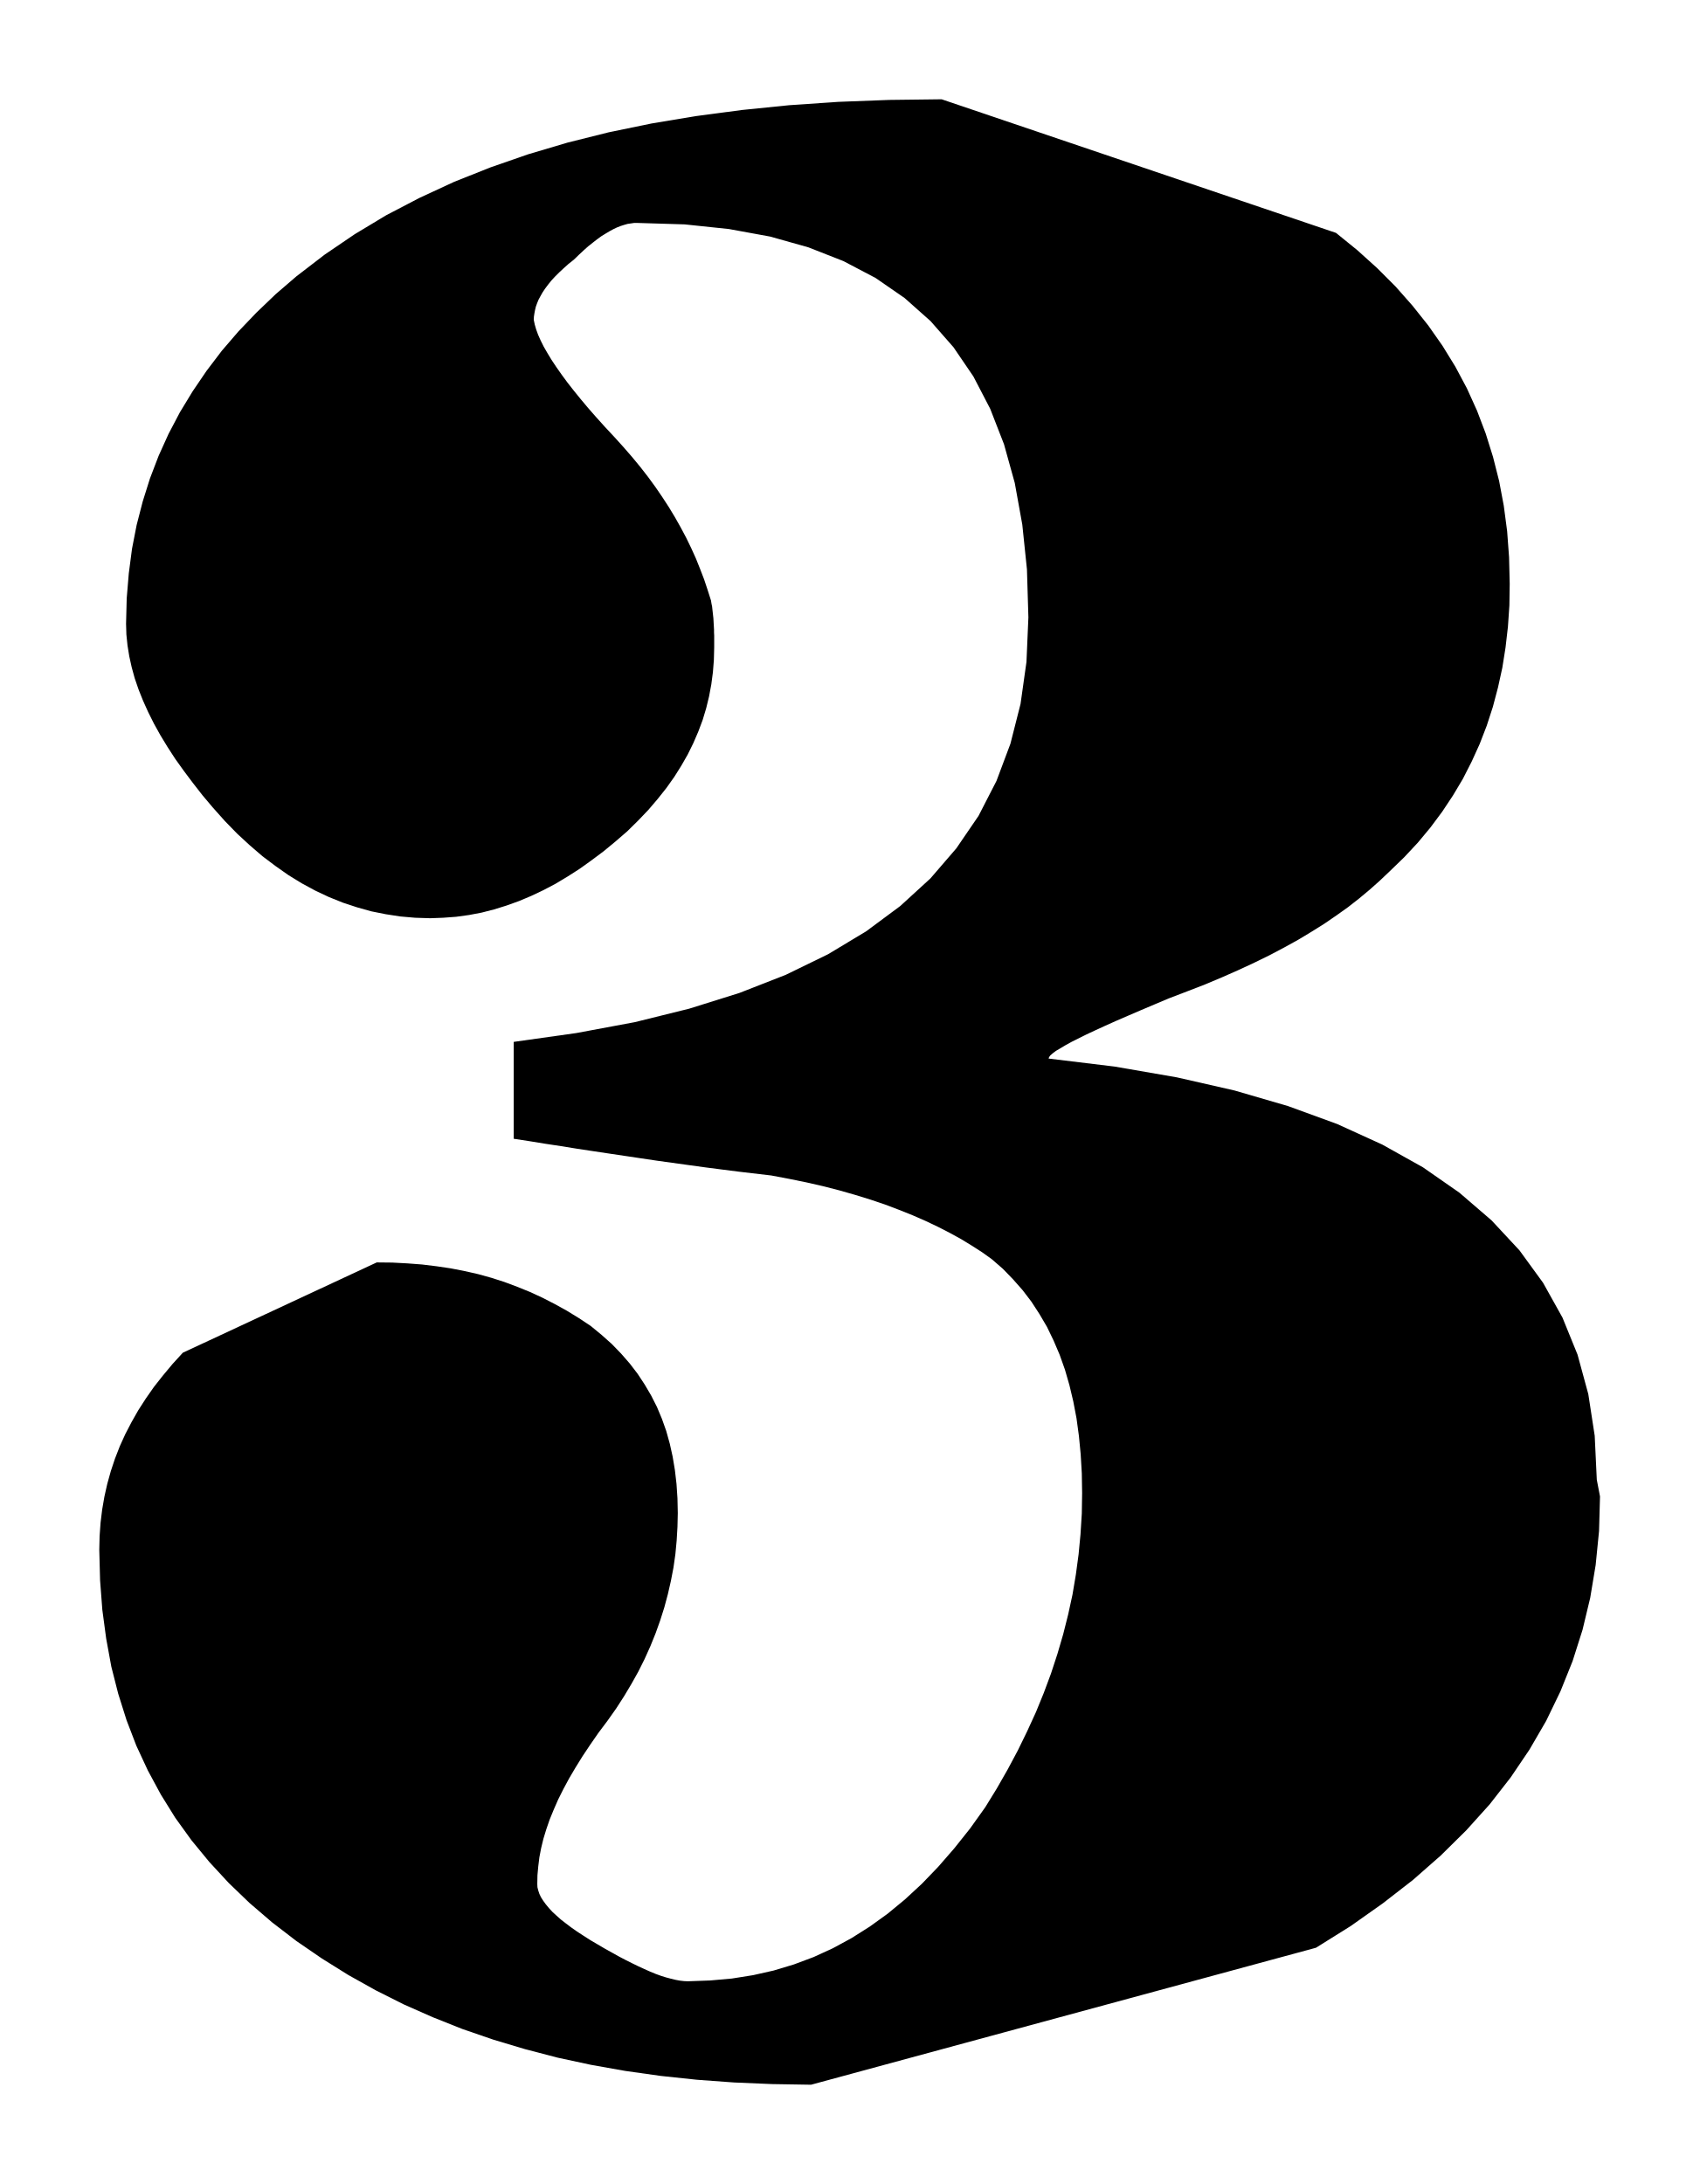
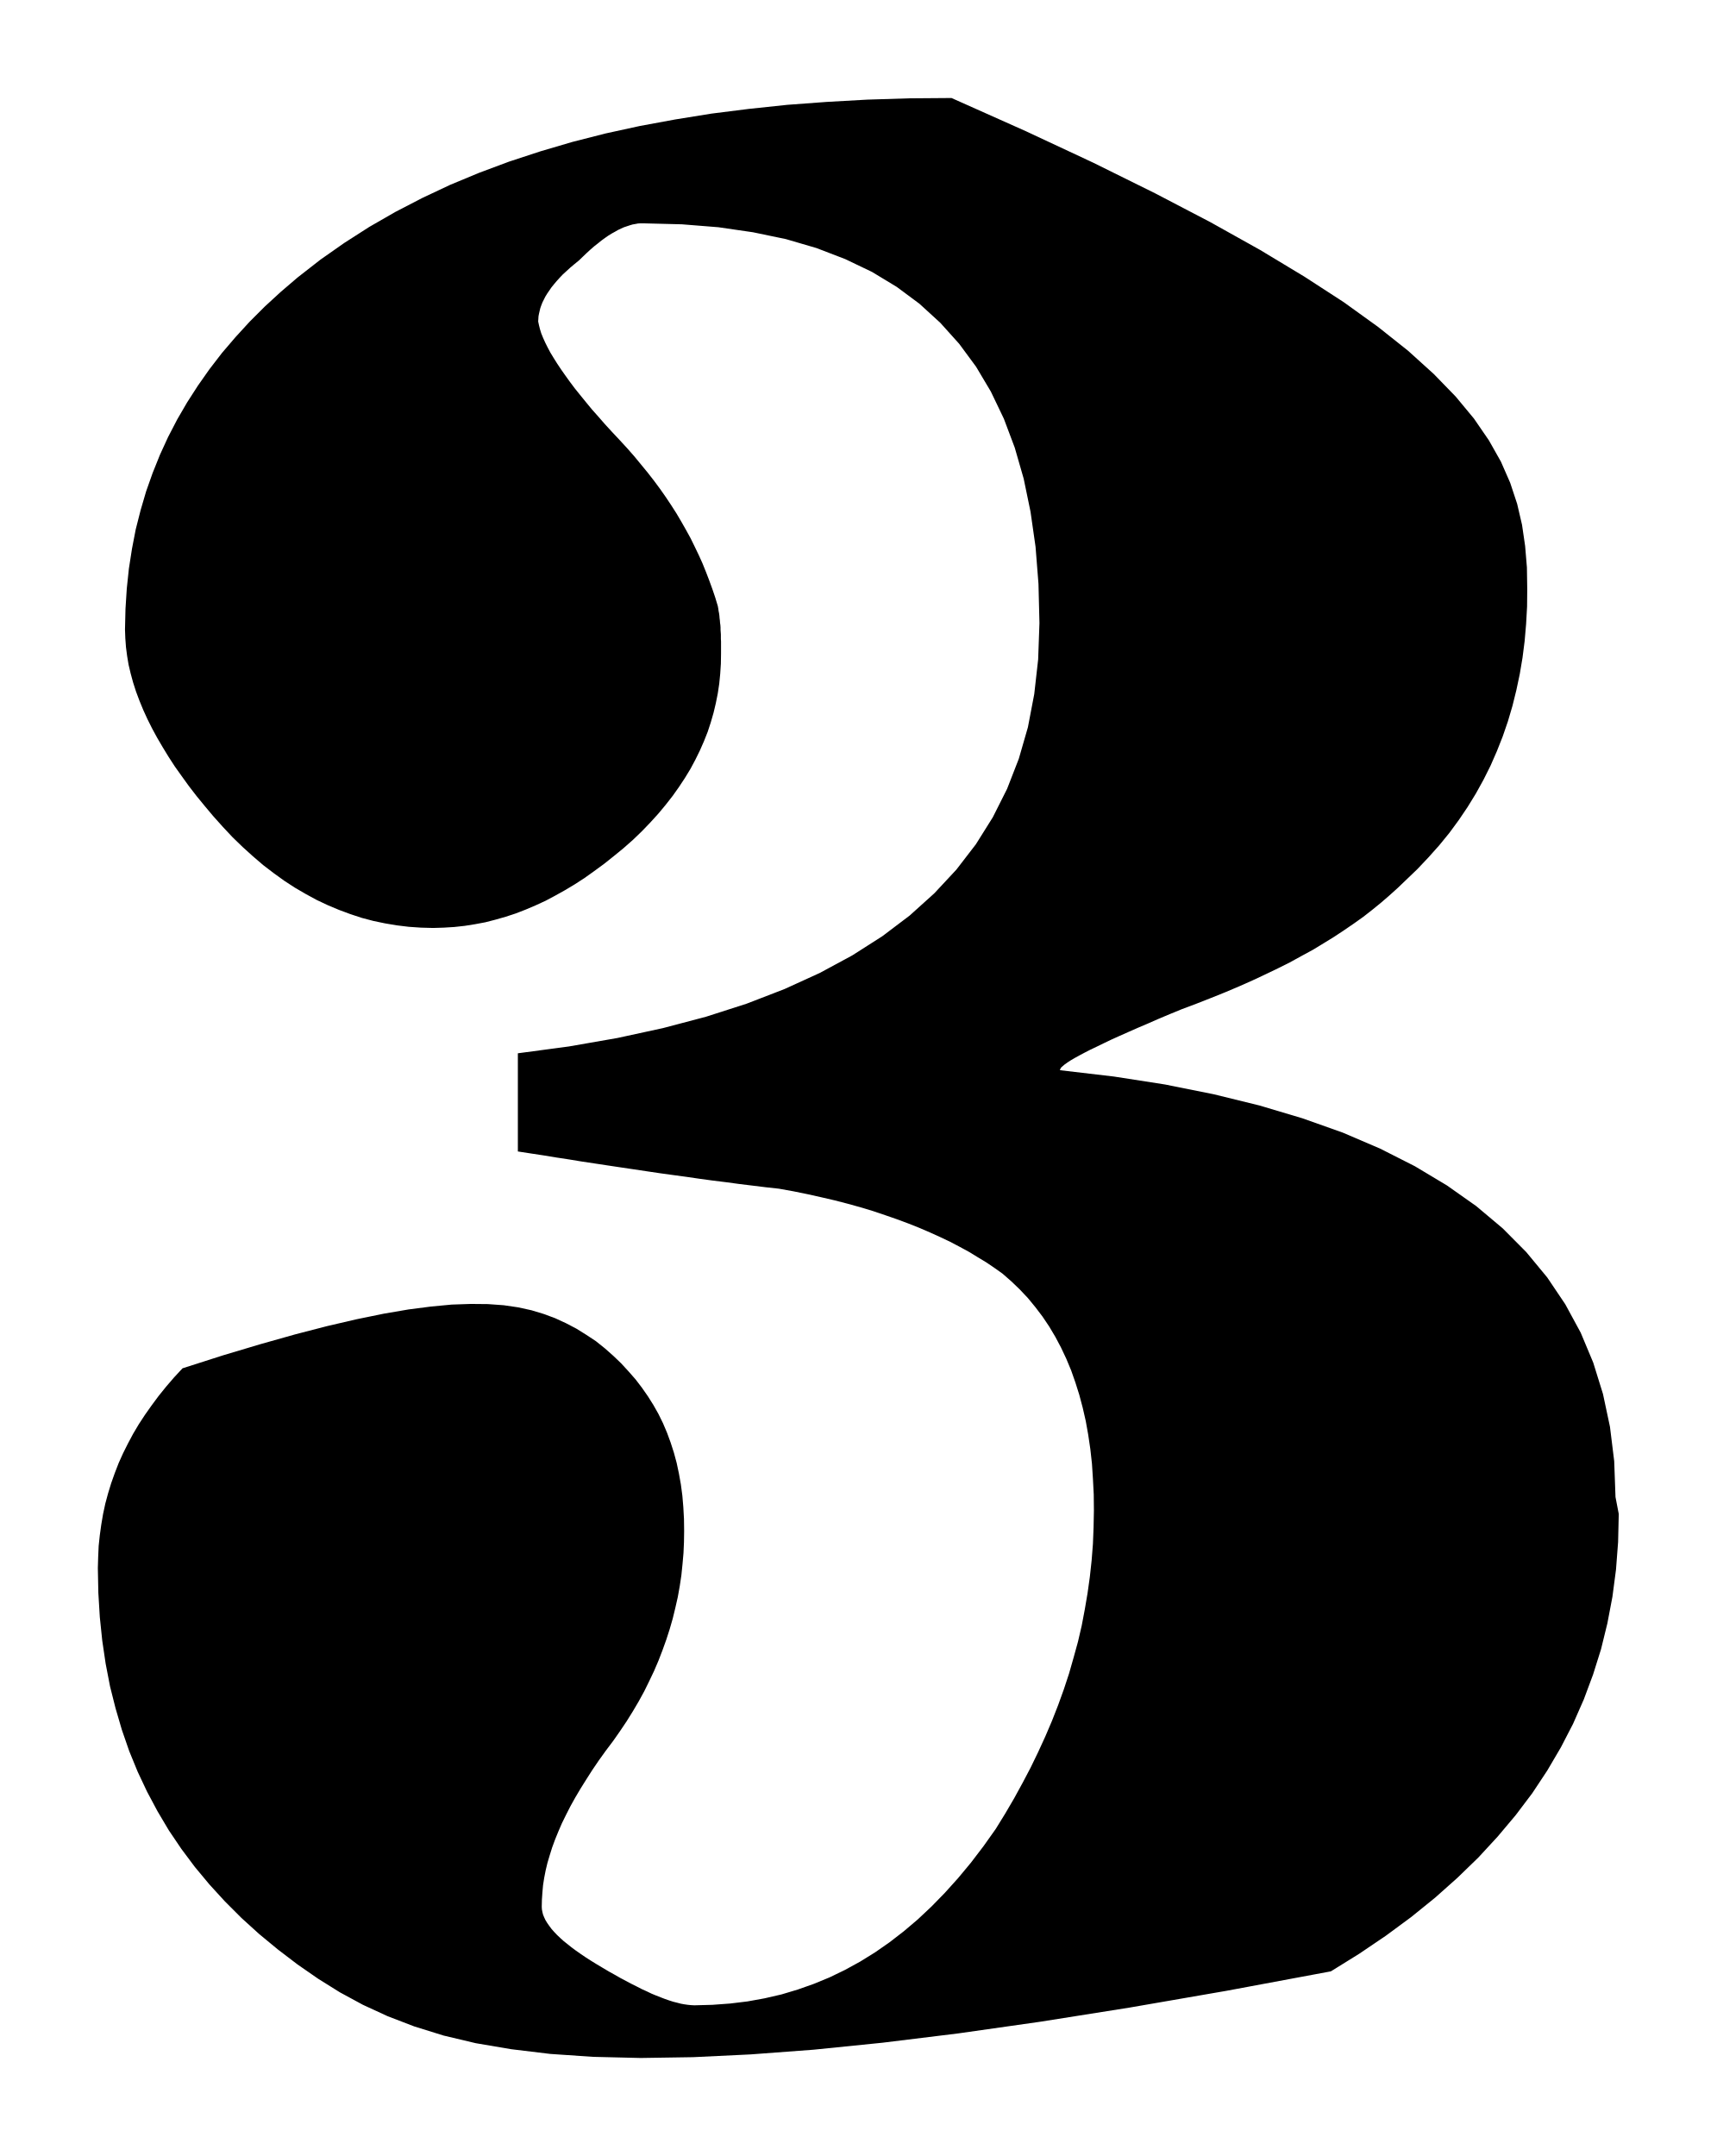
- <svg xmlns="http://www.w3.org/2000/svg" viewBox="96.269 819.772 10.595 13.617">
-   <path fill="black" fill-rule="evenodd" d="     M 106.245 829.102 L 106.239 829.318 L 106.218 829.529 L 106.184 829.734 L 106.136 829.934 L 106.074 830.129 L 105.998 830.318 L 105.909 830.502 L 105.805 830.681 L 105.688 830.854 L 105.557 831.022 L 105.411 831.184 L 105.252 831.341 L 105.079 831.493 L 104.891 831.639 L 104.69 831.781 L 104.474 831.916 L 101.326 832.77 L 101.083 832.766 L 100.846 832.756 L 100.614 832.739 L 100.388 832.715 L 100.168 832.684 L 99.954 832.646 L 99.745 832.601 L 99.542 832.548 L 99.345 832.489 L 99.153 832.423 L 98.967 832.349 L 98.786 832.269 L 98.611 832.181 L 98.441 832.086 L 98.276 831.983 L 98.117 831.874 L 97.966 831.758 L 97.825 831.637 L 97.695 831.512 L 97.574 831.381 L 97.463 831.246 L 97.362 831.106 L 97.272 830.961 L 97.191 830.811 L 97.119 830.656 L 97.058 830.497 L 97.006 830.332 L 96.963 830.163 L 96.931 829.988 L 96.907 829.809 L 96.893 829.625 L 96.888 829.435 L 96.89 829.35 L 96.896 829.266 L 96.906 829.184 L 96.92 829.103 L 96.938 829.023 L 96.96 828.944 L 96.986 828.866 L 97.016 828.789 L 97.05 828.714 L 97.089 828.639 L 97.131 828.565 L 97.178 828.492 L 97.229 828.419 L 97.285 828.348 L 97.345 828.276 L 97.409 828.206 L 98.618 827.643 L 98.715 827.644 L 98.809 827.649 L 98.901 827.656 L 98.991 827.667 L 99.079 827.68 L 99.166 827.697 L 99.25 827.716 L 99.333 827.739 L 99.414 827.765 L 99.494 827.795 L 99.573 827.827 L 99.651 827.863 L 99.727 827.902 L 99.803 827.944 L 99.878 827.99 L 99.952 828.039 L 100.02 828.095 L 100.084 828.152 L 100.142 828.212 L 100.196 828.274 L 100.245 828.338 L 100.289 828.405 L 100.329 828.473 L 100.365 828.544 L 100.396 828.618 L 100.423 828.694 L 100.445 828.773 L 100.463 828.854 L 100.477 828.938 L 100.487 829.024 L 100.493 829.114 L 100.495 829.206 L 100.493 829.292 L 100.488 829.377 L 100.48 829.462 L 100.468 829.546 L 100.452 829.629 L 100.433 829.712 L 100.411 829.794 L 100.385 829.876 L 100.356 829.957 L 100.324 830.036 L 100.288 830.116 L 100.249 830.194 L 100.206 830.271 L 100.16 830.348 L 100.111 830.424 L 100.058 830.499 L 100.001 830.575 L 99.949 830.65 L 99.901 830.722 L 99.857 830.793 L 99.817 830.861 L 99.781 830.928 L 99.749 830.992 L 99.721 831.056 L 99.696 831.117 L 99.675 831.178 L 99.657 831.237 L 99.643 831.295 L 99.632 831.352 L 99.625 831.409 L 99.62 831.464 L 99.619 831.519 L 99.62 831.539 L 99.625 831.559 L 99.632 831.58 L 99.642 831.601 L 99.656 831.623 L 99.672 831.645 L 99.691 831.668 L 99.713 831.692 L 99.738 831.715 L 99.766 831.74 L 99.797 831.764 L 99.83 831.789 L 99.867 831.815 L 99.907 831.841 L 99.949 831.868 L 99.995 831.895 L 100.041 831.922 L 100.086 831.947 L 100.129 831.971 L 100.171 831.993 L 100.211 832.013 L 100.25 832.032 L 100.287 832.049 L 100.323 832.065 L 100.357 832.079 L 100.39 832.091 L 100.422 832.101 L 100.452 832.109 L 100.481 832.116 L 100.508 832.121 L 100.534 832.124 L 100.558 832.125 L 100.697 832.12 L 100.832 832.108 L 100.964 832.087 L 101.093 832.058 L 101.219 832.02 L 101.342 831.974 L 101.462 831.919 L 101.578 831.856 L 101.692 831.784 L 101.803 831.704 L 101.911 831.615 L 102.017 831.517 L 102.119 831.411 L 102.219 831.296 L 102.317 831.173 L 102.412 831.04 L 102.484 830.923 L 102.552 830.804 L 102.615 830.686 L 102.673 830.567 L 102.728 830.447 L 102.777 830.327 L 102.822 830.206 L 102.862 830.084 L 102.898 829.961 L 102.929 829.838 L 102.956 829.714 L 102.977 829.589 L 102.994 829.463 L 103.006 829.337 L 103.014 829.209 L 103.016 829.081 L 103.014 828.958 L 103.007 828.839 L 102.996 828.725 L 102.981 828.615 L 102.961 828.51 L 102.937 828.409 L 102.909 828.312 L 102.876 828.219 L 102.838 828.13 L 102.797 828.045 L 102.75 827.965 L 102.7 827.888 L 102.645 827.816 L 102.585 827.748 L 102.522 827.683 L 102.453 827.623 L 102.393 827.58 L 102.329 827.539 L 102.262 827.498 L 102.191 827.459 L 102.117 827.421 L 102.039 827.384 L 101.959 827.349 L 101.874 827.315 L 101.787 827.282 L 101.695 827.251 L 101.601 827.222 L 101.503 827.194 L 101.402 827.168 L 101.297 827.144 L 101.189 827.122 L 101.078 827.101 L 100.976 827.089 L 100.874 827.077 L 100.772 827.064 L 100.671 827.051 L 100.569 827.037 L 100.468 827.023 L 100.367 827.009 L 100.266 826.994 L 100.166 826.979 L 100.065 826.964 L 99.965 826.949 L 99.866 826.934 L 99.767 826.918 L 99.668 826.903 L 99.57 826.887 L 99.472 826.872 L 99.472 826.268 L 99.862 826.213 L 100.227 826.145 L 100.566 826.061 L 100.879 825.963 L 101.168 825.85 L 101.431 825.722 L 101.669 825.579 L 101.882 825.421 L 102.07 825.249 L 102.232 825.061 L 102.37 824.859 L 102.482 824.641 L 102.569 824.409 L 102.632 824.161 L 102.669 823.899 L 102.681 823.621 L 102.672 823.322 L 102.643 823.043 L 102.596 822.783 L 102.529 822.542 L 102.443 822.321 L 102.338 822.119 L 102.214 821.937 L 102.071 821.774 L 101.909 821.63 L 101.728 821.505 L 101.528 821.4 L 101.309 821.314 L 101.071 821.247 L 100.814 821.2 L 100.538 821.171 L 100.243 821.162 L 100.223 821.162 L 100.203 821.165 L 100.182 821.168 L 100.161 821.174 L 100.139 821.181 L 100.116 821.19 L 100.093 821.201 L 100.069 821.214 L 100.044 821.229 L 100.018 821.245 L 99.992 821.264 L 99.965 821.285 L 99.936 821.308 L 99.908 821.333 L 99.878 821.361 L 99.847 821.391 L 99.813 821.418 L 99.783 821.445 L 99.755 821.471 L 99.729 821.497 L 99.706 821.522 L 99.686 821.547 L 99.668 821.571 L 99.652 821.595 L 99.639 821.618 L 99.627 821.64 L 99.618 821.662 L 99.61 821.684 L 99.605 821.705 L 99.601 821.726 L 99.598 821.746 L 99.597 821.766 L 99.603 821.795 L 99.612 821.826 L 99.624 821.859 L 99.64 821.895 L 99.659 821.933 L 99.682 821.973 L 99.708 822.016 L 99.738 822.061 L 99.771 822.108 L 99.807 822.157 L 99.847 822.208 L 99.89 822.261 L 99.937 822.317 L 99.987 822.374 L 100.041 822.434 L 100.098 822.495 L 100.155 822.558 L 100.209 822.62 L 100.261 822.683 L 100.31 822.746 L 100.356 822.809 L 100.399 822.872 L 100.44 822.935 L 100.478 822.998 L 100.514 823.062 L 100.548 823.126 L 100.579 823.19 L 100.608 823.254 L 100.634 823.319 L 100.659 823.384 L 100.681 823.45 L 100.702 823.516 L 100.705 823.535 L 100.709 823.554 L 100.711 823.573 L 100.713 823.591 L 100.715 823.609 L 100.717 823.627 L 100.718 823.645 L 100.719 823.663 L 100.72 823.68 L 100.721 823.698 L 100.721 823.716 L 100.722 823.734 L 100.722 823.752 L 100.722 823.771 L 100.722 823.79 L 100.722 823.809 L 100.72 823.887 L 100.714 823.963 L 100.704 824.039 L 100.69 824.114 L 100.672 824.188 L 100.65 824.261 L 100.623 824.333 L 100.592 824.405 L 100.557 824.476 L 100.517 824.546 L 100.473 824.616 L 100.424 824.685 L 100.37 824.753 L 100.312 824.821 L 100.248 824.888 L 100.18 824.955 L 100.106 825.019 L 100.032 825.08 L 99.957 825.136 L 99.883 825.189 L 99.808 825.237 L 99.733 825.282 L 99.657 825.322 L 99.581 825.358 L 99.505 825.39 L 99.427 825.418 L 99.35 825.442 L 99.272 825.462 L 99.193 825.477 L 99.113 825.488 L 99.032 825.494 L 98.951 825.497 L 98.857 825.494 L 98.765 825.486 L 98.674 825.472 L 98.584 825.454 L 98.495 825.429 L 98.407 825.4 L 98.32 825.365 L 98.235 825.325 L 98.15 825.279 L 98.067 825.228 L 97.986 825.171 L 97.905 825.11 L 97.826 825.042 L 97.748 824.97 L 97.672 824.892 L 97.597 824.808 L 97.532 824.731 L 97.472 824.654 L 97.415 824.578 L 97.362 824.504 L 97.314 824.43 L 97.269 824.356 L 97.229 824.284 L 97.193 824.212 L 97.161 824.141 L 97.133 824.071 L 97.109 824.001 L 97.09 823.932 L 97.075 823.864 L 97.064 823.796 L 97.057 823.728 L 97.055 823.661 L 97.059 823.503 L 97.072 823.347 L 97.092 823.194 L 97.121 823.045 L 97.159 822.898 L 97.204 822.755 L 97.258 822.614 L 97.32 822.477 L 97.391 822.342 L 97.47 822.212 L 97.557 822.084 L 97.652 821.959 L 97.756 821.838 L 97.868 821.721 L 97.988 821.606 L 98.117 821.495 L 98.294 821.359 L 98.481 821.232 L 98.677 821.114 L 98.884 821.006 L 99.1 820.906 L 99.326 820.816 L 99.562 820.734 L 99.808 820.661 L 100.064 820.597 L 100.331 820.542 L 100.607 820.496 L 100.893 820.458 L 101.189 820.428 L 101.496 820.407 L 101.813 820.395 L 102.14 820.391 L 104.599 821.224 L 104.732 821.332 L 104.855 821.443 L 104.97 821.558 L 105.076 821.678 L 105.174 821.801 L 105.263 821.928 L 105.343 822.058 L 105.415 822.193 L 105.478 822.332 L 105.532 822.474 L 105.578 822.621 L 105.616 822.771 L 105.645 822.925 L 105.666 823.084 L 105.678 823.246 L 105.682 823.412 L 105.68 823.547 L 105.671 823.679 L 105.656 823.809 L 105.636 823.935 L 105.609 824.058 L 105.577 824.179 L 105.539 824.296 L 105.495 824.41 L 105.445 824.52 L 105.39 824.628 L 105.328 824.732 L 105.261 824.833 L 105.188 824.931 L 105.109 825.026 L 105.024 825.117 L 104.933 825.205 L 104.873 825.262 L 104.809 825.319 L 104.743 825.374 L 104.674 825.428 L 104.601 825.48 L 104.525 825.532 L 104.445 825.582 L 104.362 825.632 L 104.275 825.68 L 104.184 825.728 L 104.09 825.774 L 103.991 825.82 L 103.889 825.865 L 103.782 825.91 L 103.671 825.953 L 103.556 825.997 L 103.466 826.035 L 103.381 826.071 L 103.302 826.105 L 103.228 826.137 L 103.161 826.167 L 103.1 826.195 L 103.044 826.221 L 102.994 826.246 L 102.95 826.268 L 102.912 826.289 L 102.88 826.308 L 102.853 826.324 L 102.833 826.339 L 102.818 826.352 L 102.81 826.363 L 102.807 826.372 L 103.219 826.422 L 103.606 826.489 L 103.966 826.571 L 104.299 826.668 L 104.606 826.78 L 104.887 826.908 L 105.141 827.05 L 105.368 827.208 L 105.569 827.381 L 105.743 827.568 L 105.89 827.77 L 106.011 827.987 L 106.105 828.218 L 106.172 828.464 L 106.212 828.724 L 106.225 828.998 L 106.245 829.102 Z   " />
+ <svg xmlns="http://www.w3.org/2000/svg" viewBox="96.286 819.788 10.563 13.264">
+   <path fill="black" fill-rule="evenodd" d="     M 106.245 829.102 L 106.241 829.275 L 106.228 829.445 L 106.206 829.612 L 106.175 829.775 L 106.136 829.934 L 106.087 830.09 L 106.03 830.243 L 105.964 830.393 L 105.889 830.538 L 105.805 830.681 L 105.713 830.82 L 105.611 830.955 L 105.5 831.087 L 105.381 831.216 L 105.252 831.341 L 105.115 831.463 L 104.968 831.582 L 104.812 831.697 L 104.648 831.808 L 104.474 831.916 L 103.83 832.036 L 103.235 832.139 L 102.686 832.226 L 102.18 832.298 L 101.716 832.355 L 101.292 832.398 L 100.904 832.427 L 100.55 832.444 L 100.228 832.449 L 99.936 832.442 L 99.671 832.424 L 99.431 832.395 L 99.213 832.358 L 99.015 832.311 L 98.835 832.255 L 98.671 832.192 L 98.519 832.122 L 98.377 832.045 L 98.244 831.962 L 98.117 831.874 L 97.995 831.781 L 97.88 831.686 L 97.772 831.588 L 97.67 831.486 L 97.574 831.381 L 97.485 831.274 L 97.402 831.163 L 97.325 831.049 L 97.255 830.931 L 97.191 830.811 L 97.133 830.688 L 97.081 830.561 L 97.036 830.431 L 96.997 830.298 L 96.963 830.163 L 96.936 830.023 L 96.915 829.881 L 96.9 829.736 L 96.891 829.587 L 96.888 829.435 L 96.89 829.367 L 96.893 829.299 L 96.9 829.233 L 96.909 829.168 L 96.92 829.103 L 96.934 829.038 L 96.951 828.975 L 96.97 828.913 L 96.992 828.851 L 97.016 828.789 L 97.043 828.729 L 97.073 828.669 L 97.105 828.609 L 97.14 828.55 L 97.178 828.492 L 97.219 828.434 L 97.262 828.376 L 97.308 828.319 L 97.357 828.262 L 97.409 828.206 L 97.659 828.126 L 97.89 828.057 L 98.103 827.997 L 98.3 827.946 L 98.481 827.904 L 98.647 827.87 L 98.799 827.844 L 98.938 827.826 L 99.065 827.814 L 99.182 827.81 L 99.288 827.811 L 99.385 827.818 L 99.474 827.831 L 99.556 827.849 L 99.632 827.872 L 99.702 827.898 L 99.769 827.929 L 99.832 827.962 L 99.893 828 L 99.952 828.039 L 100.007 828.083 L 100.059 828.129 L 100.108 828.176 L 100.153 828.225 L 100.196 828.274 L 100.235 828.325 L 100.272 828.378 L 100.306 828.432 L 100.337 828.487 L 100.365 828.544 L 100.39 828.603 L 100.412 828.663 L 100.432 828.725 L 100.449 828.788 L 100.463 828.854 L 100.475 828.921 L 100.484 828.989 L 100.49 829.06 L 100.494 829.132 L 100.495 829.206 L 100.494 829.275 L 100.491 829.343 L 100.485 829.411 L 100.478 829.479 L 100.468 829.546 L 100.456 829.613 L 100.441 829.679 L 100.425 829.745 L 100.406 829.811 L 100.385 829.876 L 100.362 829.94 L 100.337 830.005 L 100.31 830.068 L 100.28 830.131 L 100.249 830.194 L 100.215 830.256 L 100.179 830.317 L 100.141 830.378 L 100.1 830.439 L 100.058 830.499 L 100.012 830.56 L 99.969 830.62 L 99.929 830.679 L 99.892 830.737 L 99.857 830.793 L 99.825 830.847 L 99.795 830.901 L 99.768 830.954 L 99.743 831.005 L 99.721 831.056 L 99.701 831.105 L 99.683 831.154 L 99.668 831.202 L 99.654 831.249 L 99.643 831.295 L 99.634 831.341 L 99.627 831.386 L 99.623 831.431 L 99.62 831.475 L 99.619 831.519 L 99.62 831.535 L 99.623 831.551 L 99.627 831.567 L 99.634 831.584 L 99.642 831.601 L 99.653 831.619 L 99.665 831.636 L 99.679 831.655 L 99.695 831.673 L 99.713 831.692 L 99.733 831.711 L 99.754 831.73 L 99.778 831.749 L 99.803 831.769 L 99.83 831.789 L 99.86 831.81 L 99.891 831.831 L 99.924 831.852 L 99.958 831.873 L 99.995 831.895 L 100.032 831.917 L 100.068 831.937 L 100.103 831.957 L 100.137 831.975 L 100.171 831.993 L 100.203 832.009 L 100.234 832.025 L 100.265 832.039 L 100.294 832.053 L 100.323 832.065 L 100.351 832.076 L 100.377 832.086 L 100.403 832.095 L 100.428 832.103 L 100.452 832.109 L 100.475 832.115 L 100.497 832.119 L 100.518 832.122 L 100.539 832.124 L 100.558 832.125 L 100.669 832.122 L 100.778 832.114 L 100.885 832.101 L 100.99 832.082 L 101.094 832.058 L 101.194 832.028 L 101.293 831.993 L 101.39 831.953 L 101.485 831.907 L 101.578 831.856 L 101.67 831.799 L 101.759 831.737 L 101.847 831.669 L 101.933 831.596 L 102.017 831.517 L 102.099 831.433 L 102.18 831.343 L 102.259 831.248 L 102.336 831.147 L 102.412 831.04 L 102.47 830.946 L 102.525 830.852 L 102.577 830.757 L 102.627 830.662 L 102.673 830.567 L 102.717 830.471 L 102.758 830.375 L 102.796 830.278 L 102.831 830.181 L 102.863 830.084 L 102.891 829.986 L 102.918 829.888 L 102.941 829.789 L 102.96 829.689 L 102.977 829.589 L 102.991 829.489 L 103.002 829.388 L 103.01 829.286 L 103.014 829.183 L 103.016 829.081 L 103.015 828.982 L 103.01 828.886 L 103.004 828.793 L 102.994 828.703 L 102.981 828.615 L 102.966 828.531 L 102.947 828.448 L 102.926 828.369 L 102.902 828.293 L 102.876 828.219 L 102.846 828.147 L 102.814 828.079 L 102.779 828.013 L 102.741 827.949 L 102.7 827.888 L 102.656 827.83 L 102.61 827.774 L 102.56 827.721 L 102.508 827.671 L 102.453 827.623 L 102.405 827.589 L 102.355 827.555 L 102.302 827.523 L 102.248 827.49 L 102.191 827.459 L 102.132 827.428 L 102.071 827.399 L 102.007 827.37 L 101.942 827.342 L 101.874 827.315 L 101.804 827.289 L 101.732 827.264 L 101.658 827.239 L 101.582 827.216 L 101.503 827.194 L 101.422 827.173 L 101.34 827.154 L 101.255 827.135 L 101.167 827.117 L 101.078 827.101 L 100.996 827.092 L 100.915 827.082 L 100.833 827.072 L 100.752 827.061 L 100.671 827.051 L 100.59 827.04 L 100.508 827.028 L 100.427 827.017 L 100.347 827.006 L 100.266 826.994 L 100.186 826.982 L 100.105 826.97 L 100.025 826.958 L 99.946 826.946 L 99.866 826.934 L 99.787 826.921 L 99.708 826.909 L 99.629 826.896 L 99.55 826.884 L 99.472 826.872 L 99.472 826.268 L 99.786 826.226 L 100.084 826.174 L 100.365 826.113 L 100.63 826.043 L 100.879 825.963 L 101.112 825.873 L 101.329 825.774 L 101.529 825.666 L 101.714 825.548 L 101.882 825.421 L 102.034 825.284 L 102.17 825.138 L 102.29 824.982 L 102.394 824.816 L 102.482 824.641 L 102.554 824.456 L 102.61 824.262 L 102.649 824.058 L 102.673 823.845 L 102.681 823.621 L 102.675 823.38 L 102.657 823.152 L 102.626 822.936 L 102.584 822.733 L 102.529 822.542 L 102.462 822.364 L 102.382 822.197 L 102.291 822.044 L 102.187 821.903 L 102.071 821.774 L 101.943 821.657 L 101.803 821.553 L 101.651 821.461 L 101.486 821.382 L 101.309 821.314 L 101.121 821.259 L 100.919 821.217 L 100.706 821.186 L 100.481 821.168 L 100.243 821.162 L 100.227 821.162 L 100.211 821.163 L 100.195 821.166 L 100.178 821.169 L 100.161 821.174 L 100.143 821.18 L 100.125 821.186 L 100.107 821.194 L 100.088 821.203 L 100.069 821.214 L 100.049 821.225 L 100.028 821.238 L 100.008 821.252 L 99.986 821.268 L 99.965 821.285 L 99.942 821.303 L 99.919 821.323 L 99.896 821.344 L 99.872 821.367 L 99.847 821.391 L 99.82 821.413 L 99.795 821.434 L 99.771 821.456 L 99.749 821.476 L 99.729 821.497 L 99.711 821.517 L 99.694 821.537 L 99.678 821.557 L 99.665 821.576 L 99.652 821.595 L 99.641 821.613 L 99.632 821.631 L 99.623 821.649 L 99.616 821.667 L 99.61 821.684 L 99.606 821.701 L 99.602 821.718 L 99.599 821.734 L 99.598 821.75 L 99.597 821.766 L 99.602 821.789 L 99.608 821.813 L 99.616 821.839 L 99.627 821.866 L 99.64 821.895 L 99.655 821.925 L 99.672 821.957 L 99.692 821.99 L 99.714 822.025 L 99.738 822.061 L 99.764 822.098 L 99.792 822.137 L 99.822 822.177 L 99.855 822.218 L 99.89 822.261 L 99.927 822.306 L 99.967 822.351 L 100.008 822.398 L 100.052 822.446 L 100.098 822.495 L 100.144 822.545 L 100.188 822.595 L 100.23 822.646 L 100.271 822.696 L 100.31 822.746 L 100.347 822.796 L 100.382 822.846 L 100.416 822.897 L 100.448 822.947 L 100.478 822.998 L 100.507 823.049 L 100.535 823.1 L 100.56 823.151 L 100.585 823.203 L 100.608 823.254 L 100.629 823.306 L 100.649 823.358 L 100.668 823.41 L 100.686 823.463 L 100.702 823.516 L 100.705 823.532 L 100.707 823.547 L 100.71 823.562 L 100.712 823.577 L 100.713 823.591 L 100.715 823.606 L 100.716 823.62 L 100.718 823.634 L 100.719 823.649 L 100.719 823.663 L 100.72 823.677 L 100.721 823.691 L 100.721 823.705 L 100.721 823.719 L 100.722 823.734 L 100.722 823.749 L 100.722 823.763 L 100.722 823.778 L 100.722 823.794 L 100.722 823.809 L 100.721 823.871 L 100.717 823.933 L 100.711 823.994 L 100.702 824.054 L 100.69 824.114 L 100.676 824.173 L 100.659 824.232 L 100.64 824.29 L 100.617 824.348 L 100.592 824.405 L 100.564 824.462 L 100.534 824.518 L 100.5 824.574 L 100.463 824.63 L 100.424 824.685 L 100.381 824.74 L 100.336 824.794 L 100.287 824.848 L 100.235 824.902 L 100.18 824.955 L 100.121 825.007 L 100.061 825.056 L 100.002 825.103 L 99.942 825.147 L 99.883 825.189 L 99.823 825.228 L 99.763 825.264 L 99.702 825.298 L 99.642 825.33 L 99.581 825.358 L 99.52 825.384 L 99.458 825.408 L 99.397 825.428 L 99.334 825.446 L 99.272 825.462 L 99.208 825.474 L 99.145 825.484 L 99.081 825.491 L 99.016 825.495 L 98.951 825.497 L 98.876 825.495 L 98.802 825.49 L 98.728 825.481 L 98.656 825.469 L 98.584 825.454 L 98.512 825.435 L 98.442 825.412 L 98.372 825.386 L 98.303 825.357 L 98.235 825.325 L 98.167 825.288 L 98.1 825.249 L 98.034 825.206 L 97.969 825.159 L 97.905 825.11 L 97.842 825.056 L 97.779 824.999 L 97.717 824.939 L 97.657 824.875 L 97.597 824.808 L 97.545 824.746 L 97.495 824.685 L 97.448 824.624 L 97.404 824.563 L 97.362 824.504 L 97.323 824.444 L 97.287 824.385 L 97.253 824.327 L 97.222 824.27 L 97.193 824.212 L 97.167 824.155 L 97.144 824.099 L 97.123 824.043 L 97.105 823.987 L 97.09 823.932 L 97.077 823.877 L 97.068 823.823 L 97.061 823.769 L 97.057 823.715 L 97.055 823.661 L 97.058 823.534 L 97.066 823.409 L 97.079 823.286 L 97.098 823.164 L 97.121 823.045 L 97.151 822.927 L 97.185 822.811 L 97.225 822.698 L 97.27 822.586 L 97.32 822.477 L 97.376 822.369 L 97.437 822.264 L 97.504 822.16 L 97.575 822.059 L 97.652 821.959 L 97.735 821.862 L 97.822 821.767 L 97.915 821.674 L 98.013 821.584 L 98.117 821.495 L 98.258 821.385 L 98.405 821.282 L 98.558 821.184 L 98.718 821.092 L 98.884 821.006 L 99.056 820.925 L 99.234 820.851 L 99.419 820.782 L 99.611 820.719 L 99.808 820.661 L 100.012 820.609 L 100.223 820.563 L 100.44 820.523 L 100.663 820.487 L 100.893 820.458 L 101.129 820.433 L 101.372 820.415 L 101.621 820.401 L 101.877 820.393 L 102.14 820.391 L 102.597 820.595 L 103.014 820.79 L 103.392 820.977 L 103.733 821.155 L 104.039 821.326 L 104.311 821.49 L 104.553 821.647 L 104.764 821.799 L 104.949 821.946 L 105.107 822.089 L 105.242 822.228 L 105.354 822.363 L 105.446 822.497 L 105.52 822.628 L 105.577 822.758 L 105.62 822.888 L 105.65 823.017 L 105.669 823.147 L 105.68 823.279 L 105.682 823.412 L 105.681 823.52 L 105.675 823.627 L 105.666 823.732 L 105.653 823.834 L 105.636 823.935 L 105.615 824.034 L 105.591 824.131 L 105.563 824.226 L 105.531 824.319 L 105.495 824.41 L 105.456 824.499 L 105.413 824.585 L 105.366 824.67 L 105.315 824.753 L 105.261 824.833 L 105.203 824.912 L 105.141 824.988 L 105.075 825.062 L 105.006 825.135 L 104.933 825.205 L 104.885 825.251 L 104.835 825.296 L 104.783 825.341 L 104.729 825.385 L 104.674 825.428 L 104.615 825.47 L 104.555 825.511 L 104.493 825.552 L 104.428 825.592 L 104.362 825.632 L 104.292 825.67 L 104.221 825.709 L 104.147 825.746 L 104.07 825.783 L 103.991 825.82 L 103.91 825.856 L 103.825 825.892 L 103.738 825.927 L 103.649 825.962 L 103.556 825.997 L 103.483 826.027 L 103.414 826.056 L 103.348 826.085 L 103.287 826.111 L 103.228 826.137 L 103.174 826.161 L 103.123 826.184 L 103.077 826.206 L 103.034 826.227 L 102.994 826.246 L 102.959 826.264 L 102.927 826.281 L 102.898 826.297 L 102.874 826.311 L 102.854 826.324 L 102.837 826.336 L 102.824 826.347 L 102.814 826.356 L 102.809 826.365 L 102.807 826.372 L 103.139 826.411 L 103.454 826.46 L 103.753 826.52 L 104.034 826.589 L 104.299 826.668 L 104.547 826.756 L 104.778 826.855 L 104.991 826.963 L 105.188 827.081 L 105.368 827.208 L 105.531 827.345 L 105.676 827.491 L 105.805 827.647 L 105.916 827.812 L 106.011 827.987 L 106.088 828.171 L 106.148 828.364 L 106.191 828.566 L 106.217 828.777 L 106.225 828.998 Z   " />
</svg>
